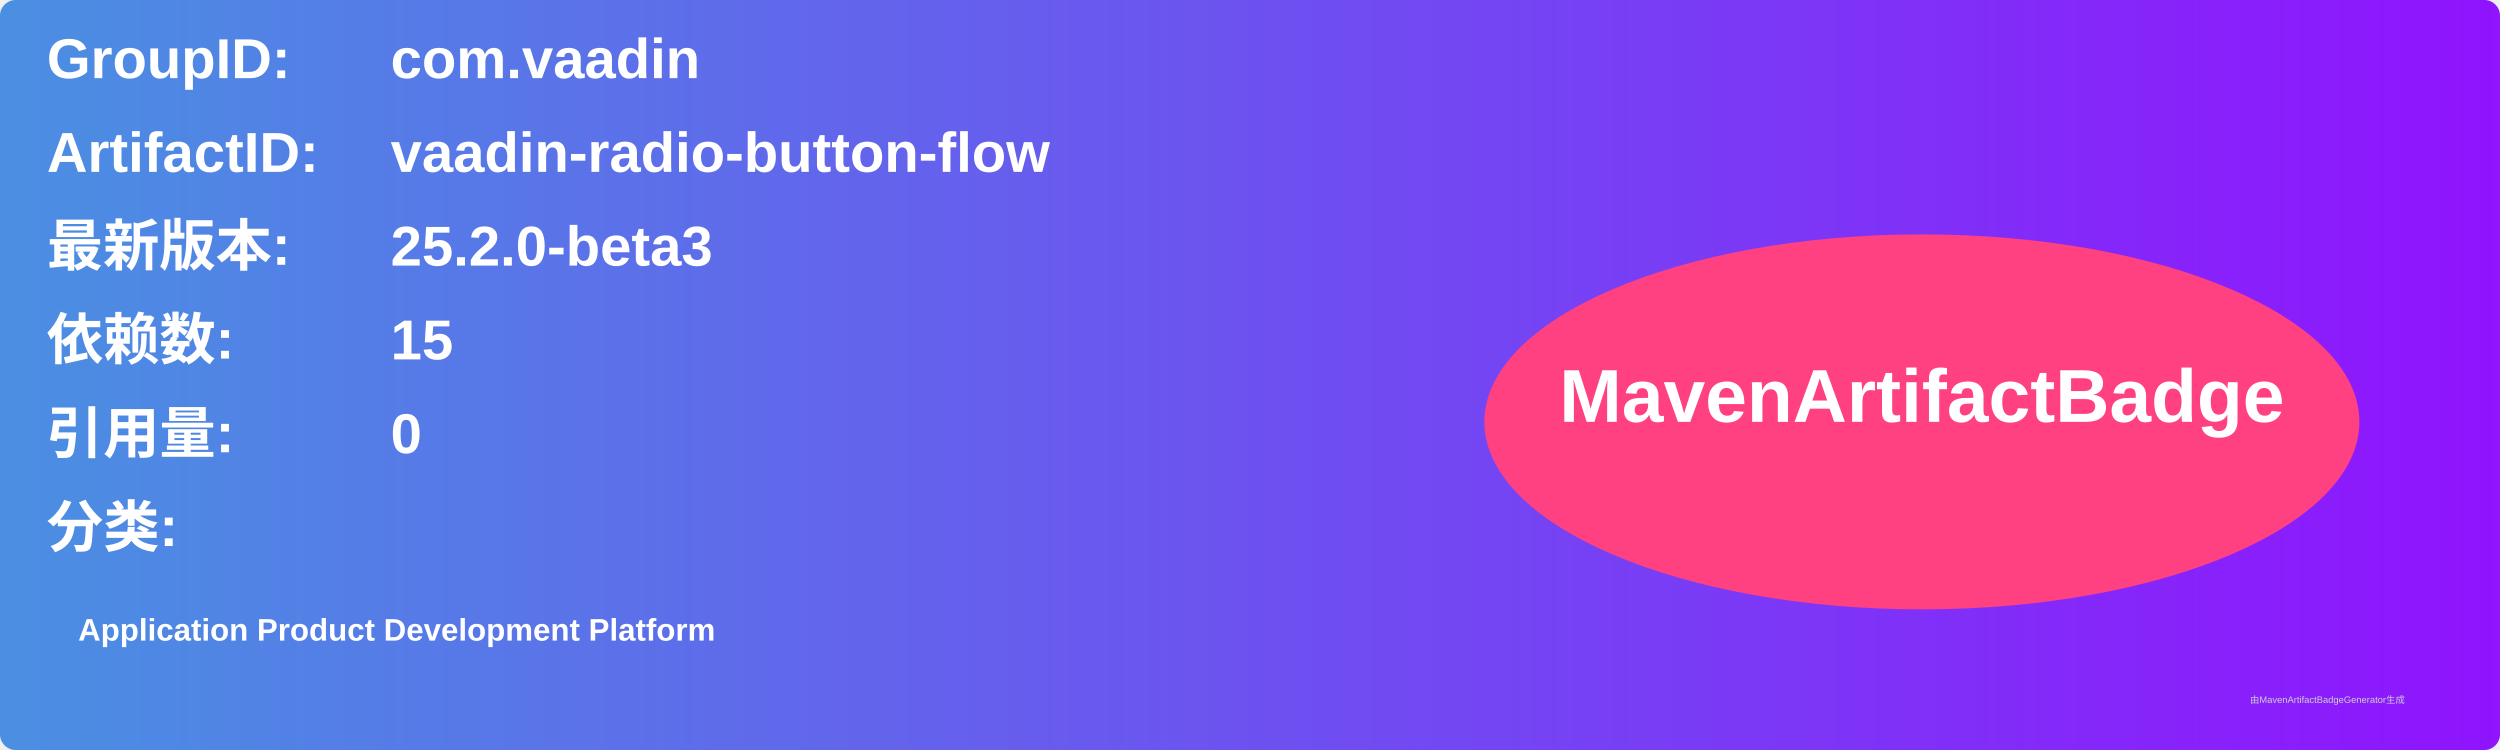
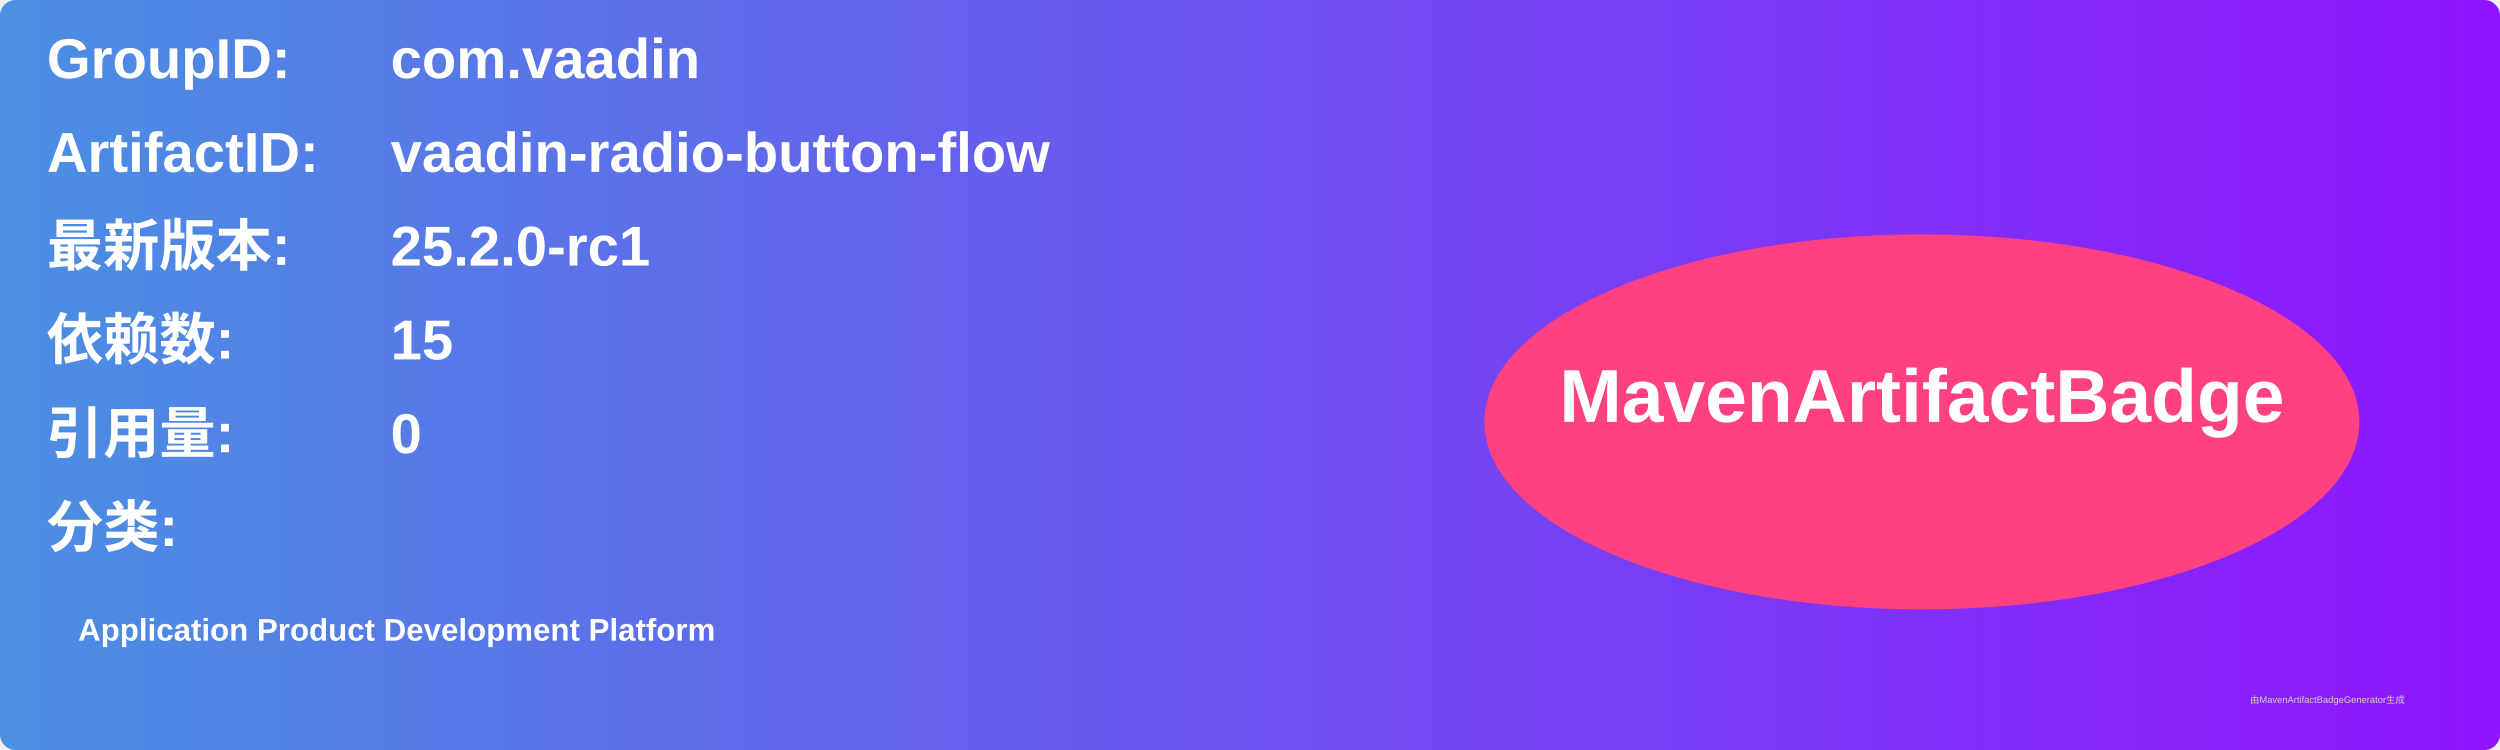
<svg xmlns="http://www.w3.org/2000/svg" width="800" height="240" viewBox="0 0 800 240">
  <linearGradient id="grad" x1="0%" y1="0%" x2="100%" y2="0%">
    <stop offset="0%" stop-color="#4a90e2" />
    <stop offset="100%" stop-color="#9013fe" />
  </linearGradient>
  <rect width="100%" height="100%" rx="5" ry="5" fill="url(#grad)" />
  <g transform="translate(15, 15)">
    <text x="0" y="10" font-family="Arial" font-size="18" fill="white" font-weight="bold" width="260">GroupID:</text>
    <text x="110" y="10" font-family="Arial" font-size="18" fill="white" font-weight="bold" width="460">com.vaadin</text>
    <text x="0" y="40" font-family="Arial" font-size="18" fill="white" font-weight="bold" width="260">ArtifactID:</text>
    <text x="110" y="40" font-family="Arial" font-size="18" fill="white" font-weight="bold" width="460">vaadin-radio-button-flow</text>
    <text x="0" y="70" font-family="Arial" font-size="18" fill="white" font-weight="bold">最新版本:</text>
    <text x="110" y="70" font-family="Arial" font-size="18" fill="white" font-weight="bold">
-       <tspan font-weight="bold">25.2.0-beta3</tspan>
+       <tspan font-weight="bold">25.2.0-rc1</tspan>
    </text>
    <text x="0" y="100" font-family="Arial" font-size="18" fill="white" font-weight="bold">依赖数: </text>
    <text x="110" y="100" font-family="Arial" font-size="18" fill="white">
      <tspan font-weight="bold">15</tspan>
    </text>
    <text x="0" y="130" font-family="Arial" font-size="18" fill="white" font-weight="bold">引用量: </text>
    <text x="110" y="130" font-family="Arial" font-size="18" fill="white">
      <tspan font-weight="bold">0</tspan>
    </text>
    <text x="0" y="160" font-family="Arial" font-size="18" fill="white" font-weight="bold">分类:</text>
    <text x="10" y="190" font-family="Arial" font-size="10" fill="white">
      <tspan font-weight="bold">Application Product Development Platform</tspan>
    </text>
    <ellipse cx="600" cy="120" rx="140" ry="60" fill="#ff4081" />
    <text x="600" y="120" text-anchor="middle" font-family="Arial" font-size="24" fill="white" font-weight="bold">MavenArtifactBadge</text>
  </g>
  <text x="720" y="225" font-family="Arial" font-size="3" fill="#d0d0d0">由MavenArtifactBadgeGenerator生成</text>
</svg>
